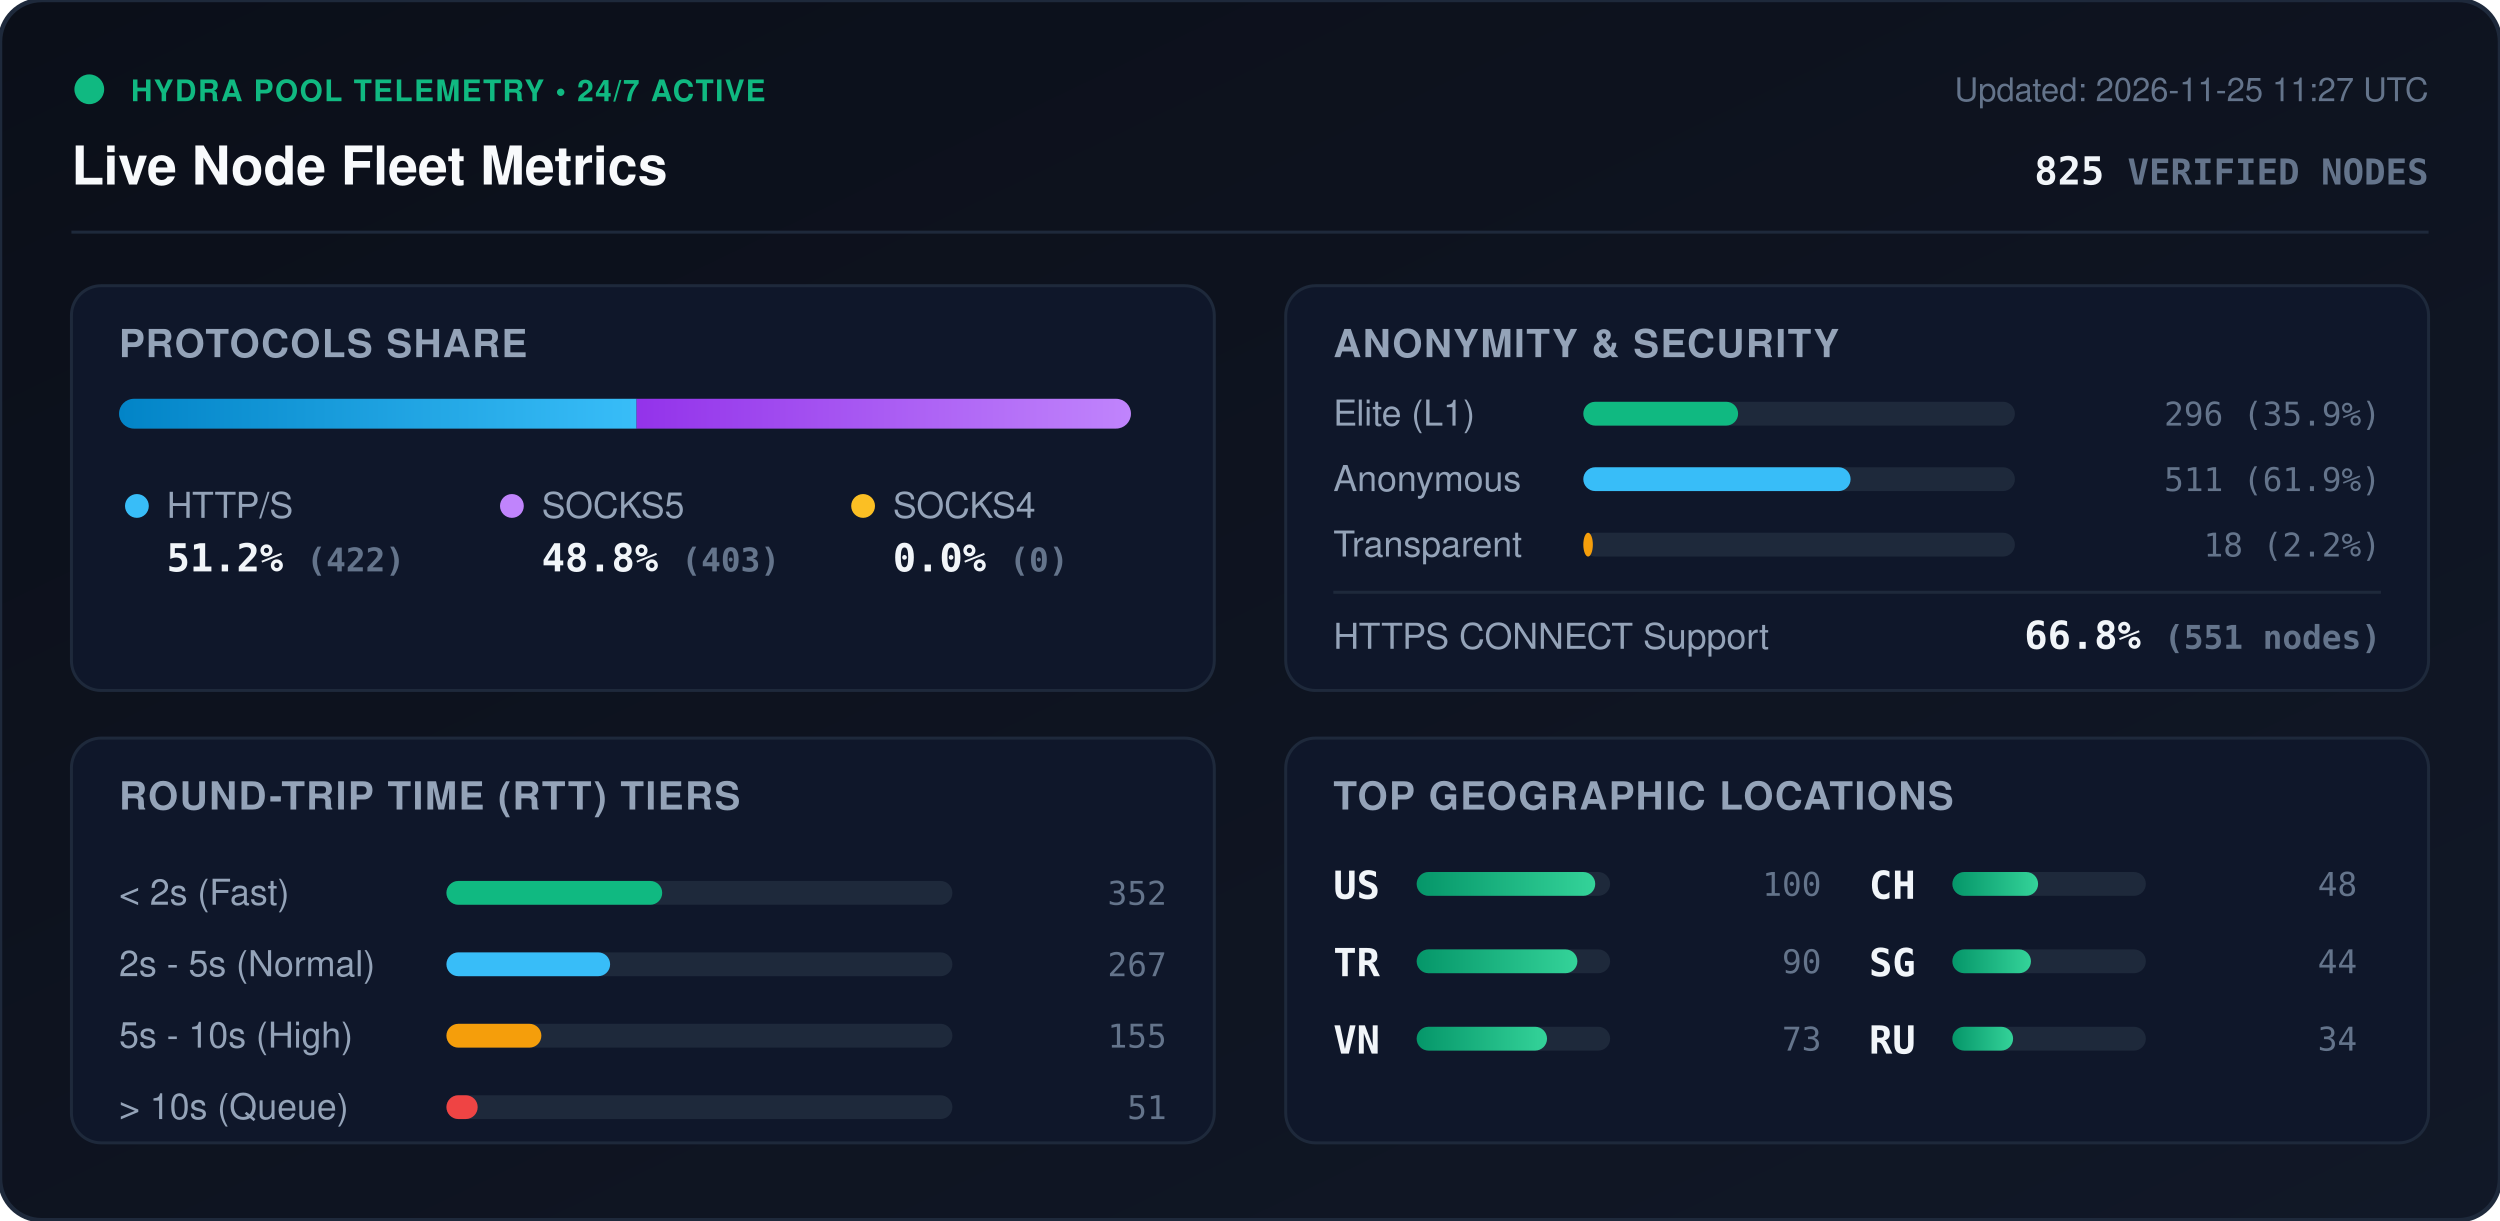
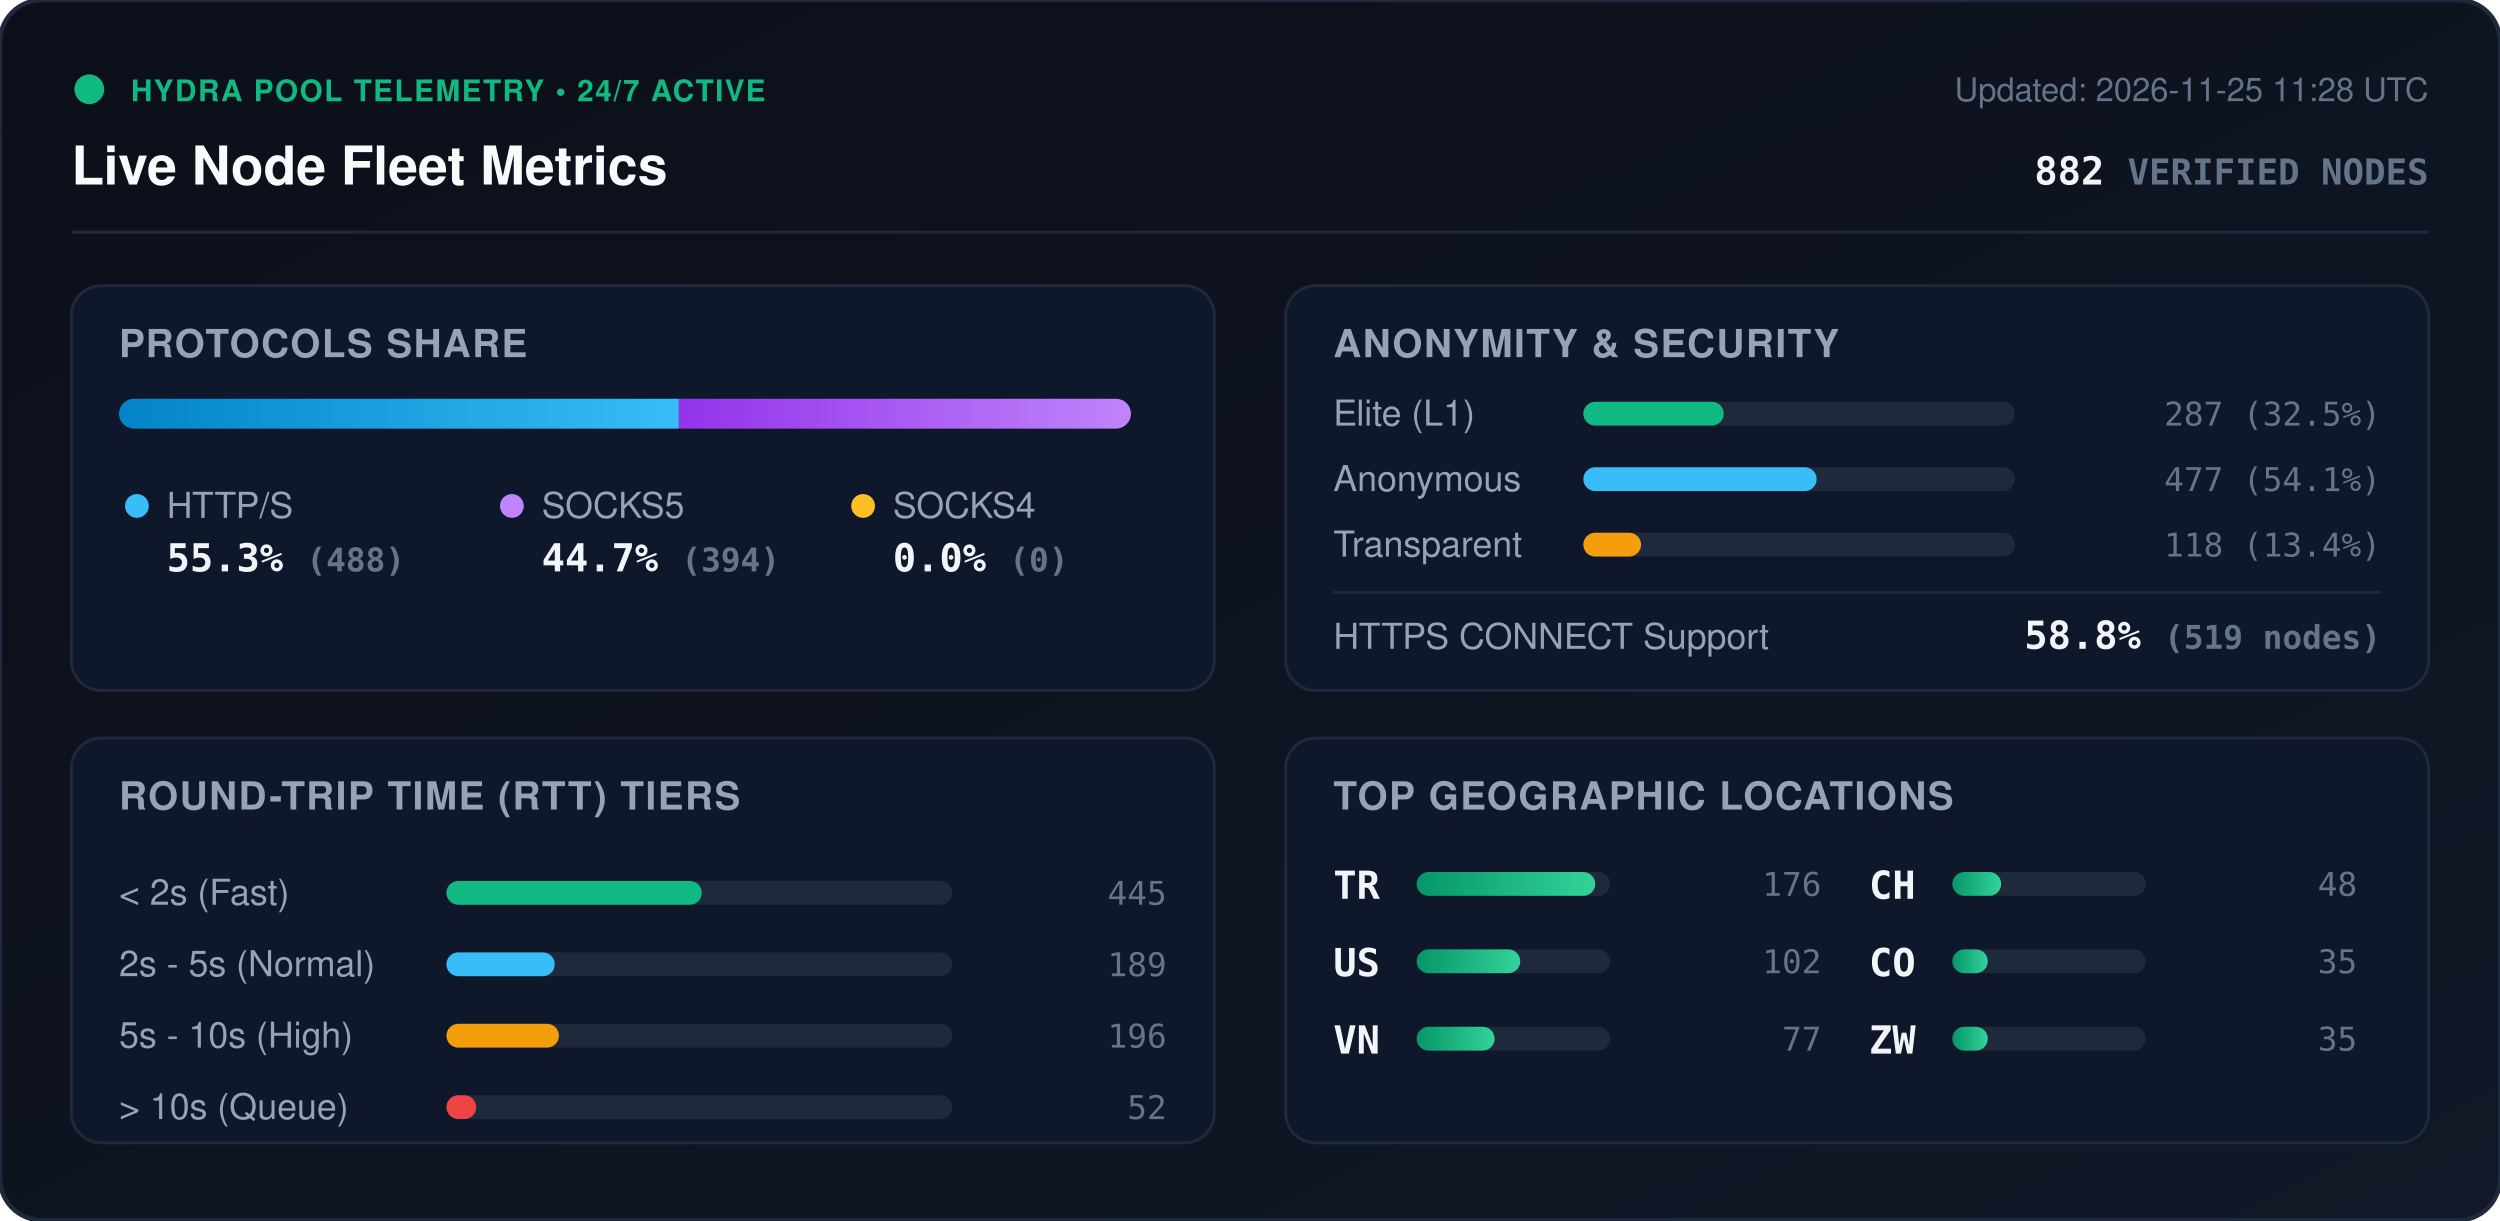
<svg xmlns="http://www.w3.org/2000/svg" viewBox="0 0 840 410" width="840" height="410" style="max-width: 100%; height: auto;">
  <defs>
    <linearGradient id="bg" x1="0%" y1="0%" x2="100%" y2="100%">
      <stop offset="0%" stop-color="#0b0f19" />
      <stop offset="100%" stop-color="#111827" />
    </linearGradient>
    <linearGradient id="bar-http" x1="0%" y1="0%" x2="100%" y2="0%">
      <stop offset="0%" stop-color="#0284c7" />
      <stop offset="100%" stop-color="#38bdf8" />
    </linearGradient>
    <linearGradient id="bar-socks5" x1="0%" y1="0%" x2="100%" y2="0%">
      <stop offset="0%" stop-color="#9333ea" />
      <stop offset="100%" stop-color="#c084fc" />
    </linearGradient>
    <linearGradient id="bar-socks4" x1="0%" y1="0%" x2="100%" y2="0%">
      <stop offset="0%" stop-color="#d97706" />
      <stop offset="100%" stop-color="#fbbf24" />
    </linearGradient>
    <linearGradient id="bar-green" x1="0%" y1="0%" x2="100%" y2="0%">
      <stop offset="0%" stop-color="#059669" />
      <stop offset="100%" stop-color="#34d399" />
    </linearGradient>
    <clipPath id="prog-track-clip">
      <rect width="340.0" height="10" rx="5" />
    </clipPath>
    <style>
      .title { font: 700 18px -apple-system, BlinkMacSystemFont, 'Segoe UI', Helvetica, Arial, sans-serif; fill: #f8fafc; }
      .sub { font: 500 11px -apple-system, BlinkMacSystemFont, 'Segoe UI', Helvetica, Arial, sans-serif; fill: #64748b; }
      .section-hdr { font: 600 13px -apple-system, BlinkMacSystemFont, 'Segoe UI', Helvetica, Arial, sans-serif; fill: #94a3b8; letter-spacing: 0.5px; }
      .metric-val { font: 700 13px -apple-system, BlinkMacSystemFont, 'Segoe UI', Helvetica, Arial, sans-serif; fill: #f1f5f9; }
      .metric-lbl { font: 500 12px -apple-system, BlinkMacSystemFont, 'Segoe UI', Helvetica, Arial, sans-serif; fill: #94a3b8; }
      .badge-txt { font: 700 10px -apple-system, BlinkMacSystemFont, 'Segoe UI', Helvetica, Arial, sans-serif; fill: #10b981; letter-spacing: 0.5px; }
      .mono { font-family: ui-monospace, SFMono-Regular, Menlo, Monaco, Consolas, monospace; }
      .pulse { animation: beacon 2s infinite ease-in-out; }
      @keyframes beacon { 0%, 100% { opacity: 1; } 50% { opacity: 0.35; } }
    </style>
  </defs>
  <rect width="840" height="410" rx="14" fill="url(#bg)" stroke="#1e293b" stroke-width="1.5" />
  <g transform="translate(24, 24)">
    <circle cx="6" cy="6" r="5" fill="#10b981" class="pulse" />
    <text x="20" y="10" class="badge-txt">HYDRA POOL TELEMETRY • 24/7 ACTIVE</text>
    <text x="0" y="38" class="title">Live Node Fleet Metrics</text>
-     <text x="792" y="10" text-anchor="end" class="sub">Updated: 2026-11-25 11:27 UTC</text>
-     <text x="792" y="38" text-anchor="end" class="metric-val mono" fill="#38bdf8">825 <tspan font-size="12" fill="#64748b">VERIFIED NODES</tspan>
+     <text x="792" y="10" text-anchor="end" class="sub">Updated: 2026-11-25 11:28 UTC</text>
+     <text x="792" y="38" text-anchor="end" class="metric-val mono" fill="#38bdf8">882 <tspan font-size="12" fill="#64748b">VERIFIED NODES</tspan>
    </text>
  </g>
  <line x1="24" y1="78" x2="816" y2="78" stroke="#1e293b" stroke-width="1" />
  <g transform="translate(24, 96)">
    <rect width="384" height="136" rx="10" fill="#0f172a" stroke="#1e293b" />
    <text x="16" y="24" class="section-hdr">PROTOCOLS SHARE</text>
    <g transform="translate(16, 38)">
      <rect width="340.0" height="10" rx="5" fill="#1e293b" />
      <g clip-path="url(#prog-track-clip)">
-         <rect x="0" width="173.9" height="10" fill="url(#bar-http)" />
-         <rect x="173.9" width="166.1" height="10" fill="url(#bar-socks5)" />
+         <rect x="0" width="188.1" height="10" fill="url(#bar-http)" />
+         <rect x="188.1" width="151.9" height="10" fill="url(#bar-socks5)" />
        <rect x="340.0" width="0.0" height="10" fill="url(#bar-socks4)" />
      </g>
    </g>
    <g transform="translate(16, 68)">
      <circle cx="6" cy="6" r="4" fill="#38bdf8" />
      <text x="16" y="10" class="metric-lbl">HTTP/S</text>
-       <text x="16" y="28" class="metric-val mono">51.2% <tspan font-size="11" fill="#64748b">(422)</tspan>
+       <text x="16" y="28" class="metric-val mono">55.3% <tspan font-size="11" fill="#64748b">(488)</tspan>
      </text>
      <circle cx="132" cy="6" r="4" fill="#c084fc" />
      <text x="142" y="10" class="metric-lbl">SOCKS5</text>
-       <text x="142" y="28" class="metric-val mono">48.8% <tspan font-size="11" fill="#64748b">(403)</tspan>
+       <text x="142" y="28" class="metric-val mono">44.7% <tspan font-size="11" fill="#64748b">(394)</tspan>
      </text>
      <circle cx="250" cy="6" r="4" fill="#fbbf24" />
      <text x="260" y="10" class="metric-lbl">SOCKS4</text>
      <text x="260" y="28" class="metric-val mono">0.0% <tspan font-size="11" fill="#64748b">(0)</tspan>
      </text>
    </g>
  </g>
  <g transform="translate(432, 96)">
    <rect width="384" height="136" rx="10" fill="#0f172a" stroke="#1e293b" />
    <text x="16" y="24" class="section-hdr">ANONYMITY &amp; SECURITY</text>
    <text x="16" y="47" class="metric-lbl">Elite (L1)</text>
    <rect x="100" y="39" width="145.0" height="8" rx="4" fill="#1e293b" />
-     <rect x="100" y="39" width="52.0" height="8" rx="4" fill="#10b981" />
-     <text x="368" y="47" text-anchor="end" class="mono sub" fill="#e2e8f0">296 (35.9%)</text>
+     <rect x="100" y="39" width="47.2" height="8" rx="4" fill="#10b981" />
+     <text x="368" y="47" text-anchor="end" class="mono sub" fill="#e2e8f0">287 (32.5%)</text>
    <text x="16" y="69" class="metric-lbl">Anonymous</text>
    <rect x="100" y="61" width="145.0" height="8" rx="4" fill="#1e293b" />
-     <rect x="100" y="61" width="89.8" height="8" rx="4" fill="#38bdf8" />
-     <text x="368" y="69" text-anchor="end" class="mono sub" fill="#e2e8f0">511 (61.9%)</text>
+     <rect x="100" y="61" width="78.4" height="8" rx="4" fill="#38bdf8" />
+     <text x="368" y="69" text-anchor="end" class="mono sub" fill="#e2e8f0">477 (54.1%)</text>
    <text x="16" y="91" class="metric-lbl">Transparent</text>
    <rect x="100" y="83" width="145.0" height="8" rx="4" fill="#1e293b" />
-     <rect x="100" y="83" width="3.2" height="8" rx="4" fill="#f59e0b" />
-     <text x="368" y="91" text-anchor="end" class="mono sub" fill="#e2e8f0">18 (2.2%)</text>
+     <rect x="100" y="83" width="19.4" height="8" rx="4" fill="#f59e0b" />
+     <text x="368" y="91" text-anchor="end" class="mono sub" fill="#e2e8f0">118 (13.4%)</text>
    <line x1="16" y1="103" x2="368" y2="103" stroke="#1e293b" stroke-width="1" />
    <text x="16" y="122" class="metric-lbl">HTTPS CONNECT Support</text>
-     <text x="368" y="122" text-anchor="end" class="metric-val mono" fill="#34d399">66.8% <tspan font-size="11" fill="#64748b">(551 nodes)</tspan>
+     <text x="368" y="122" text-anchor="end" class="metric-val mono" fill="#34d399">58.8% <tspan font-size="11" fill="#64748b">(519 nodes)</tspan>
    </text>
  </g>
  <g transform="translate(24, 248)">
    <rect width="384" height="136" rx="10" fill="#0f172a" stroke="#1e293b" />
    <text x="16" y="24" class="section-hdr">ROUND-TRIP TIME (RTT) TIERS</text>
    <g transform="translate(16, 42)">
      <text x="0" y="14" class="metric-lbl">&lt; 2s (Fast)</text>
      <rect x="110" y="6" width="170" height="8" rx="4" fill="#1e293b" />
-       <rect x="110" y="6" width="72.5" height="8" rx="4" fill="#10b981" />
-       <text x="352" y="14" text-anchor="end" class="mono sub">352</text>
+       <rect x="110" y="6" width="85.8" height="8" rx="4" fill="#10b981" />
+       <text x="352" y="14" text-anchor="end" class="mono sub">445</text>
      <text x="0" y="38" class="metric-lbl">2s - 5s (Normal)</text>
      <rect x="110" y="30" width="170" height="8" rx="4" fill="#1e293b" />
-       <rect x="110" y="30" width="55.0" height="8" rx="4" fill="#38bdf8" />
-       <text x="352" y="38" text-anchor="end" class="mono sub">267</text>
+       <rect x="110" y="30" width="36.4" height="8" rx="4" fill="#38bdf8" />
+       <text x="352" y="38" text-anchor="end" class="mono sub">189</text>
      <text x="0" y="62" class="metric-lbl">5s - 10s (High)</text>
      <rect x="110" y="54" width="170" height="8" rx="4" fill="#1e293b" />
-       <rect x="110" y="54" width="31.9" height="8" rx="4" fill="#f59e0b" />
-       <text x="352" y="62" text-anchor="end" class="mono sub">155</text>
+       <rect x="110" y="54" width="37.8" height="8" rx="4" fill="#f59e0b" />
+       <text x="352" y="62" text-anchor="end" class="mono sub">196</text>
      <text x="0" y="86" class="metric-lbl">&gt; 10s (Queue)</text>
      <rect x="110" y="78" width="170" height="8" rx="4" fill="#1e293b" />
-       <rect x="110" y="78" width="10.5" height="8" rx="4" fill="#ef4444" />
-       <text x="352" y="86" text-anchor="end" class="mono sub">51</text>
+       <rect x="110" y="78" width="10.0" height="8" rx="4" fill="#ef4444" />
+       <text x="352" y="86" text-anchor="end" class="mono sub">52</text>
    </g>
  </g>
  <g transform="translate(432, 248)">
    <rect width="384" height="136" rx="10" fill="#0f172a" stroke="#1e293b" />
    <text x="16" y="24" class="section-hdr">TOP GEOGRAPHIC LOCATIONS</text>
    <g transform="translate(16, 42)">
      <g transform="translate(0, 0)">
+         <text x="0" y="12" class="mono metric-val" font-size="12">TR</text>
+         <rect x="28" y="3" width="65" height="8" rx="4" fill="#1e293b" />
+         <rect x="28" y="3" width="60.0" height="8" rx="4" fill="url(#bar-green)" />
+         <text x="164" y="11" text-anchor="end" class="mono sub">176</text>
+       </g>
+       <g transform="translate(0, 26)">
        <text x="0" y="12" class="mono metric-val" font-size="12">US</text>
        <rect x="28" y="3" width="65" height="8" rx="4" fill="#1e293b" />
-         <rect x="28" y="3" width="60.0" height="8" rx="4" fill="url(#bar-green)" />
-         <text x="164" y="11" text-anchor="end" class="mono sub">100</text>
-       </g>
-       <g transform="translate(0, 26)">
-         <text x="0" y="12" class="mono metric-val" font-size="12">TR</text>
-         <rect x="28" y="3" width="65" height="8" rx="4" fill="#1e293b" />
-         <rect x="28" y="3" width="54.0" height="8" rx="4" fill="url(#bar-green)" />
-         <text x="164" y="11" text-anchor="end" class="mono sub">90</text>
+         <rect x="28" y="3" width="34.8" height="8" rx="4" fill="url(#bar-green)" />
+         <text x="164" y="11" text-anchor="end" class="mono sub">102</text>
      </g>
      <g transform="translate(0, 52)">
        <text x="0" y="12" class="mono metric-val" font-size="12">VN</text>
        <rect x="28" y="3" width="65" height="8" rx="4" fill="#1e293b" />
-         <rect x="28" y="3" width="43.8" height="8" rx="4" fill="url(#bar-green)" />
-         <text x="164" y="11" text-anchor="end" class="mono sub">73</text>
+         <rect x="28" y="3" width="26.2" height="8" rx="4" fill="url(#bar-green)" />
+         <text x="164" y="11" text-anchor="end" class="mono sub">77</text>
      </g>
      <g transform="translate(180, 0)">
        <text x="0" y="12" class="mono metric-val" font-size="12">CH</text>
        <rect x="28" y="3" width="65" height="8" rx="4" fill="#1e293b" />
-         <rect x="28" y="3" width="28.8" height="8" rx="4" fill="url(#bar-green)" />
+         <rect x="28" y="3" width="16.4" height="8" rx="4" fill="url(#bar-green)" />
        <text x="164" y="11" text-anchor="end" class="mono sub">48</text>
      </g>
      <g transform="translate(180, 26)">
-         <text x="0" y="12" class="mono metric-val" font-size="12">SG</text>
+         <text x="0" y="12" class="mono metric-val" font-size="12">CO</text>
        <rect x="28" y="3" width="65" height="8" rx="4" fill="#1e293b" />
-         <rect x="28" y="3" width="26.4" height="8" rx="4" fill="url(#bar-green)" />
-         <text x="164" y="11" text-anchor="end" class="mono sub">44</text>
+         <rect x="28" y="3" width="11.9" height="8" rx="4" fill="url(#bar-green)" />
+         <text x="164" y="11" text-anchor="end" class="mono sub">35</text>
      </g>
      <g transform="translate(180, 52)">
-         <text x="0" y="12" class="mono metric-val" font-size="12">RU</text>
+         <text x="0" y="12" class="mono metric-val" font-size="12">ZW</text>
        <rect x="28" y="3" width="65" height="8" rx="4" fill="#1e293b" />
-         <rect x="28" y="3" width="20.4" height="8" rx="4" fill="url(#bar-green)" />
-         <text x="164" y="11" text-anchor="end" class="mono sub">34</text>
+         <rect x="28" y="3" width="11.9" height="8" rx="4" fill="url(#bar-green)" />
+         <text x="164" y="11" text-anchor="end" class="mono sub">35</text>
      </g>
    </g>
  </g>
</svg>
